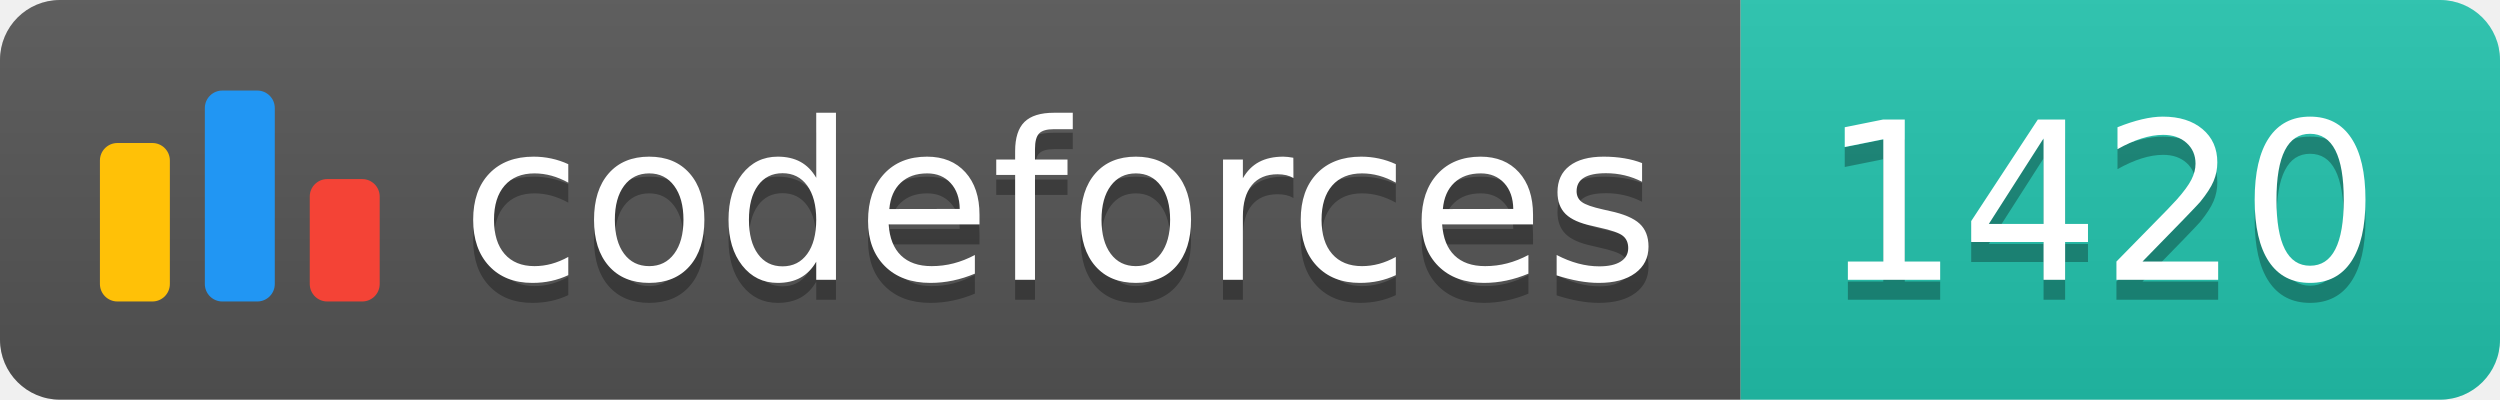
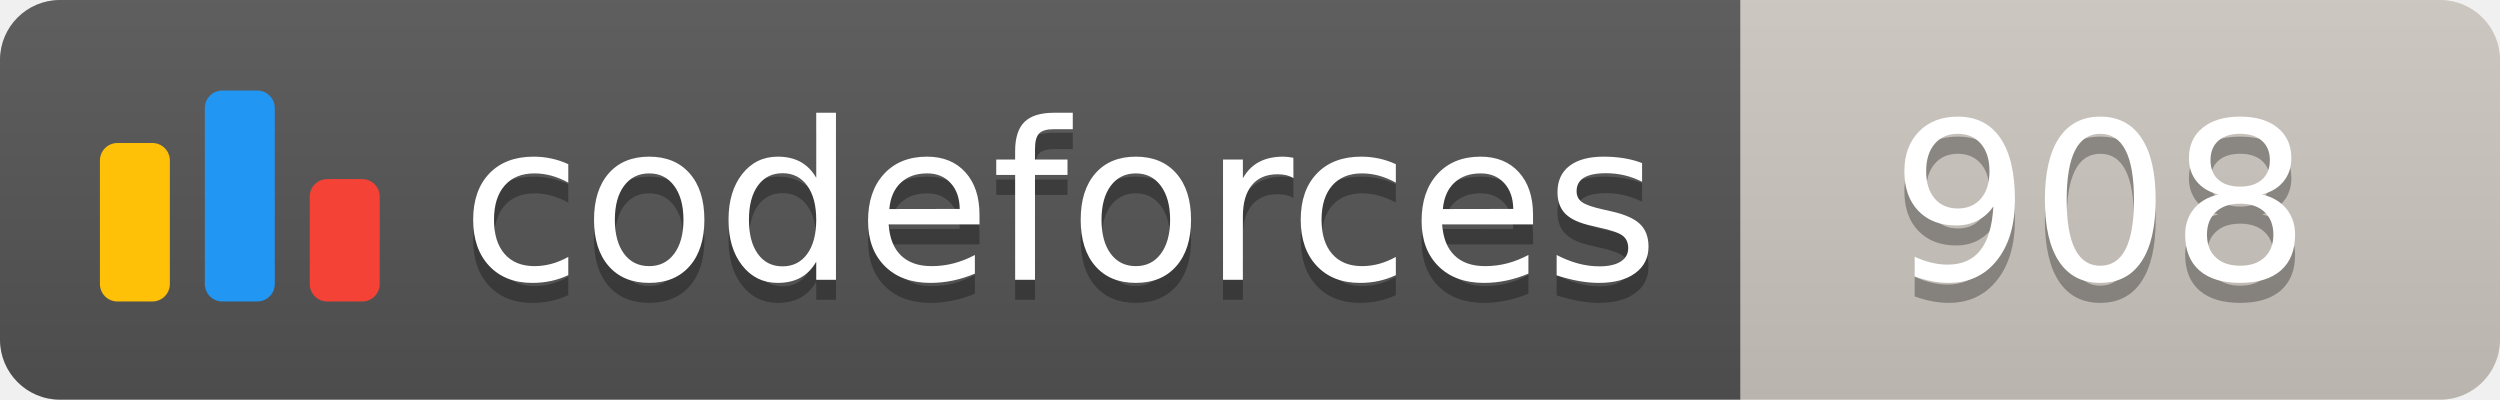
<svg xmlns="http://www.w3.org/2000/svg" width="125.1" height="20">
  <linearGradient id="smooth" x2="0" y2="100%">
    <stop offset="0" stop-color="#bbb" stop-opacity=".1" />
    <stop offset="1" stop-opacity=".1" />
  </linearGradient>
  <clipPath id="round">
    <rect width="125.1" height="20" rx="3" fill="#fff" />
  </clipPath>
  <g clip-path="url(#round)">
    <rect width="87.1" height="20" fill="#555" />
-     <rect x="87.1" width="38.0" height="20" fill="#22C4AE" />
+     <rect x="87.1" width="38.0" height="20" fill="#cec8c1" />
    <rect width="125.1" height="20" fill="url(#smooth)" />
  </g>
  <g fill="#fff" text-anchor="middle" font-family="DejaVu Sans,Verdana,Geneva,sans-serif" font-size="110">
    <svg x="5" y="3" class="logo" width="14" height="14" viewBox="0 0 32 25" fill="none">
      <rect y="6" width="8" height="18.125" rx="2" fill="#FFC107" />
      <rect x="24" y="10.125" width="8" height="14" rx="2" fill="#F44336" />
      <rect x="12" width="8" height="24.125" rx="2" fill="#2196F3" />
    </svg>
    <text x="530.5" y="150" fill="#010101" fill-opacity=".3" transform="scale(0.1)" textLength="601.0" lengthAdjust="spacing">codeforces
        </text>
    <text x="530.5" y="140" transform="scale(0.1)" textLength="601.0" lengthAdjust="spacing">codeforces</text>
-     <text x="1051.0" y="150" fill="#010101" fill-opacity=".3" transform="scale(0.1)" textLength="280.0" lengthAdjust="spacing">1420
+     <text x="1051.0" y="150" fill="#010101" fill-opacity=".3" transform="scale(0.1)" textLength="280.0" lengthAdjust="spacing">908
        </text>
-     <text x="1051.0" y="140" transform="scale(0.1)" textLength="280.0" lengthAdjust="spacing">1420</text>
+     <text x="1051.0" y="140" transform="scale(0.1)" textLength="280.0" lengthAdjust="spacing">908</text>
  </g>
</svg>
